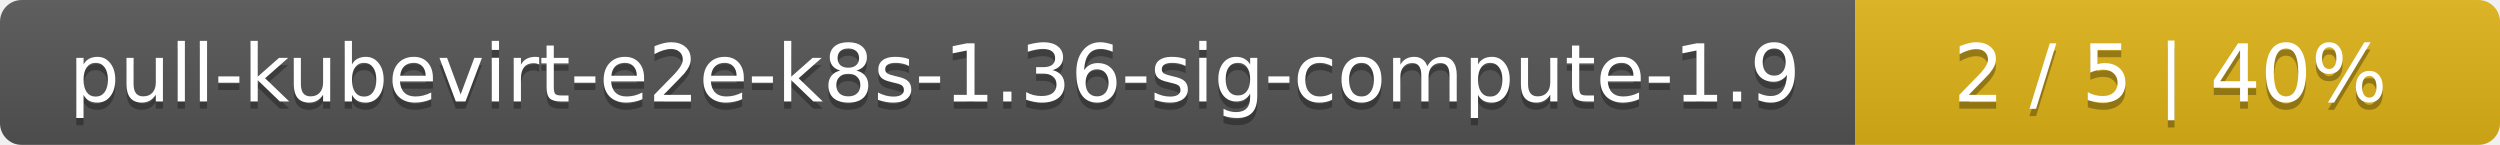
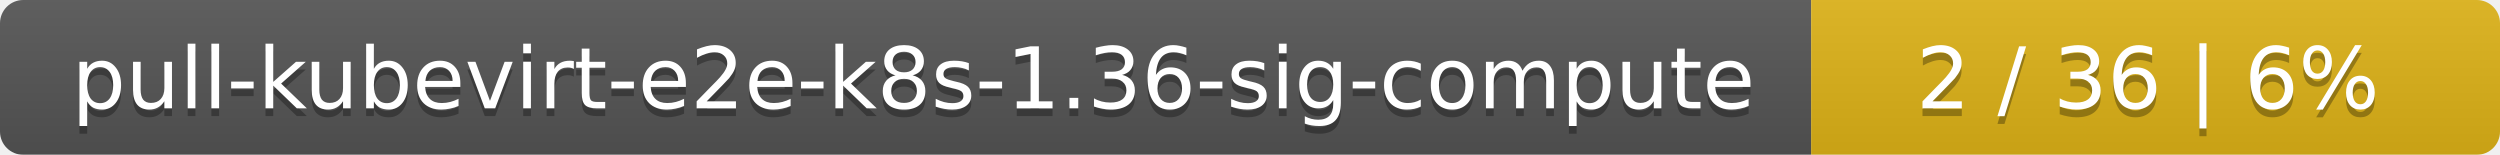
- <svg xmlns="http://www.w3.org/2000/svg" width="345" height="20">
+ <svg xmlns="http://www.w3.org/2000/svg" width="323" height="20">
  <linearGradient id="smooth" x2="0" y2="100%">
    <stop offset="0" stop-color="#bbb" stop-opacity=".1" />
    <stop offset="1" stop-opacity=".1" />
  </linearGradient>
  <mask id="round">
-     <rect width="345" height="20" rx="3" fill="#fff" />
+     <rect width="323" height="20" rx="3" fill="#fff" />
  </mask>
  <g mask="url(#round)">
-     <rect width="256" height="20" fill="#555" />
-     <rect x="256" width="89" height="20" fill="#dfb317" />
-     <rect width="345" height="20" fill="url(#smooth)" />
+     <rect width="234" height="20" fill="#555" />
+     <rect x="234" width="89" height="20" fill="#dfb317" />
+     <rect width="323" height="20" fill="url(#smooth)" />
  </g>
  <g fill="#fff" text-anchor="middle" font-family="DejaVu Sans,Verdana,Geneva,sans-serif" font-size="11">
-     <text x="129" y="15" fill="#010101" fill-opacity=".3">pull-kubevirt-e2e-k8s-1.36-sig-compute-1.9</text>
-     <text x="129" y="14">pull-kubevirt-e2e-k8s-1.36-sig-compute-1.9</text>
-     <text x="299.5" y="15" fill="#010101" fill-opacity=".3">2 / 5    |    40%</text>
-     <text x="299.5" y="14">2 / 5    |    40%</text>
+     <text x="118" y="15" fill="#010101" fill-opacity=".3">pull-kubevirt-e2e-k8s-1.36-sig-compute</text>
+     <text x="118" y="14">pull-kubevirt-e2e-k8s-1.36-sig-compute</text>
+     <text x="277.5" y="15" fill="#010101" fill-opacity=".3">2 / 36    |    6%</text>
+     <text x="277.5" y="14">2 / 36    |    6%</text>
  </g>
</svg>
